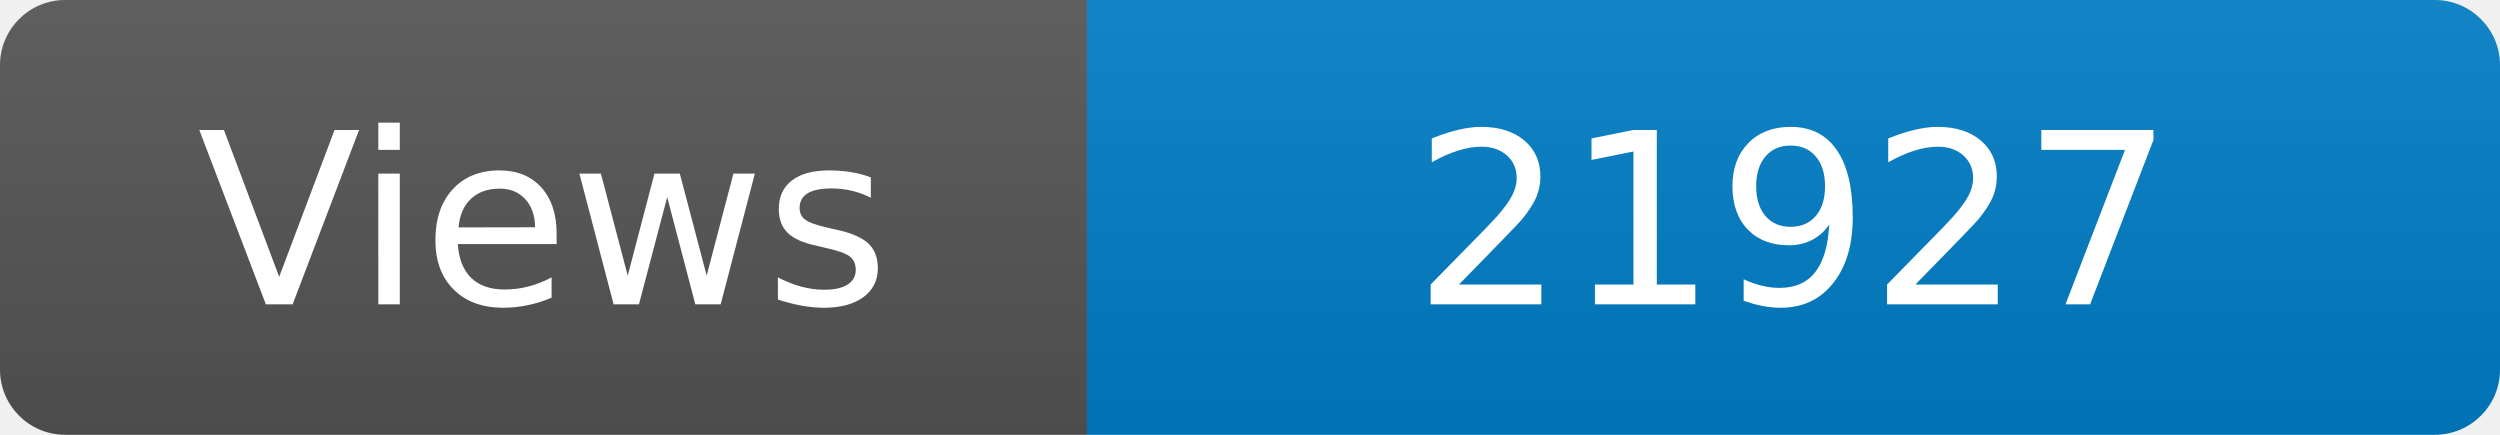
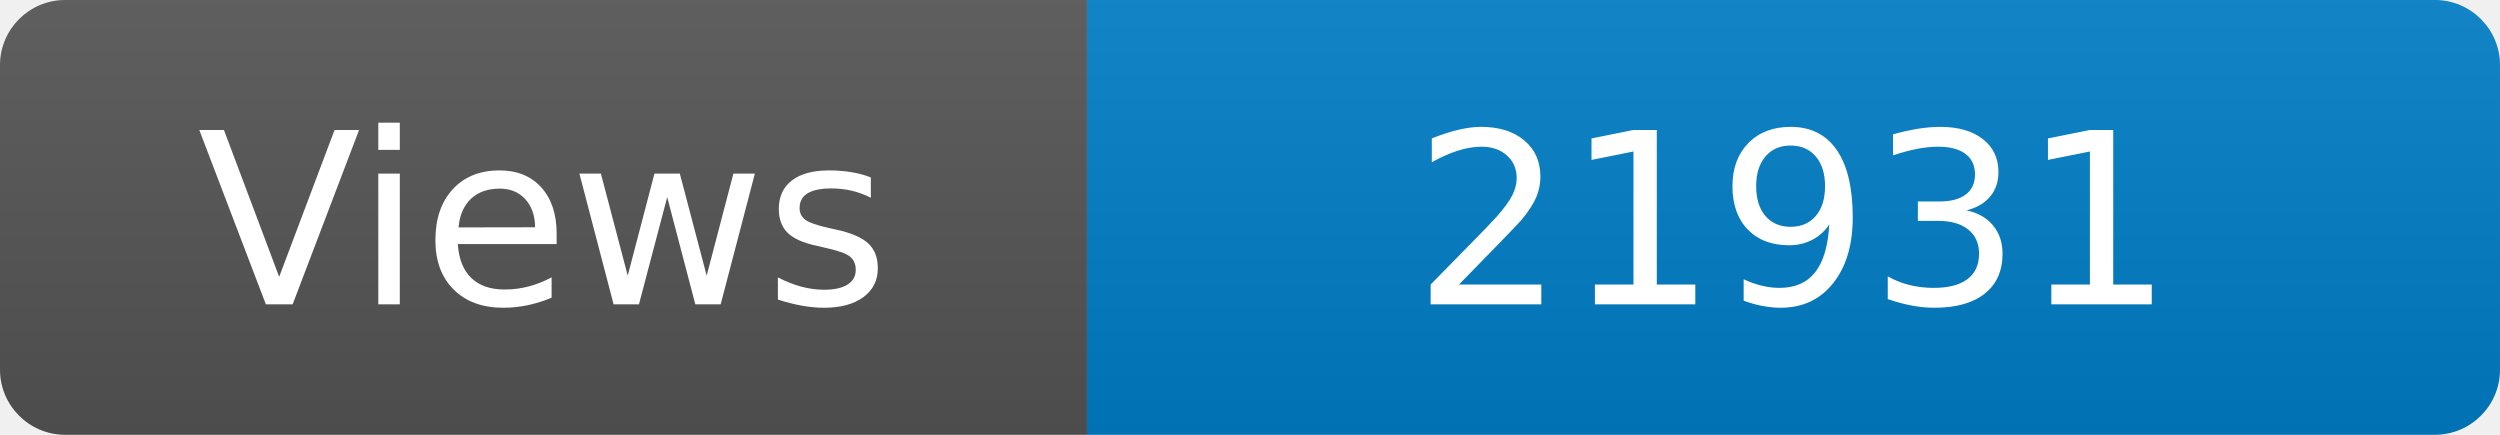
<svg xmlns="http://www.w3.org/2000/svg" width="115" height="20" role="img" aria-label="Maintained?: yes">
  <linearGradient id="s" x2="0" y2="100%">
    <stop offset="0" stop-color="#bbb" stop-opacity=".1" />
    <stop offset="1" stop-opacity=".1" />
  </linearGradient>
  <clipPath id="r">
    <rect width="115" height="20" rx="3" fill="#fff" />
  </clipPath>
  <g clip-path="url(#r)">
    <rect width="50" height="20" fill="#555" />
    <rect x="50" width="160" height="20" fill="#007ec6" />
    <rect width="115" height="20" fill="url(#s)" />
  </g>
  <g fill="#fff" text-anchor="middle" font-family="Verdana,Geneva,DejaVu Sans,sans-serif" font-size="110">
    <text x="250" y="140" transform="scale(.1)" fill="#fff">Views</text>
-     <text x="825" y="140" transform="scale(.1)" fill="#fff">21927</text>
+     <text x="825" y="140" transform="scale(.1)" fill="#fff">21931</text>
  </g>
</svg>
